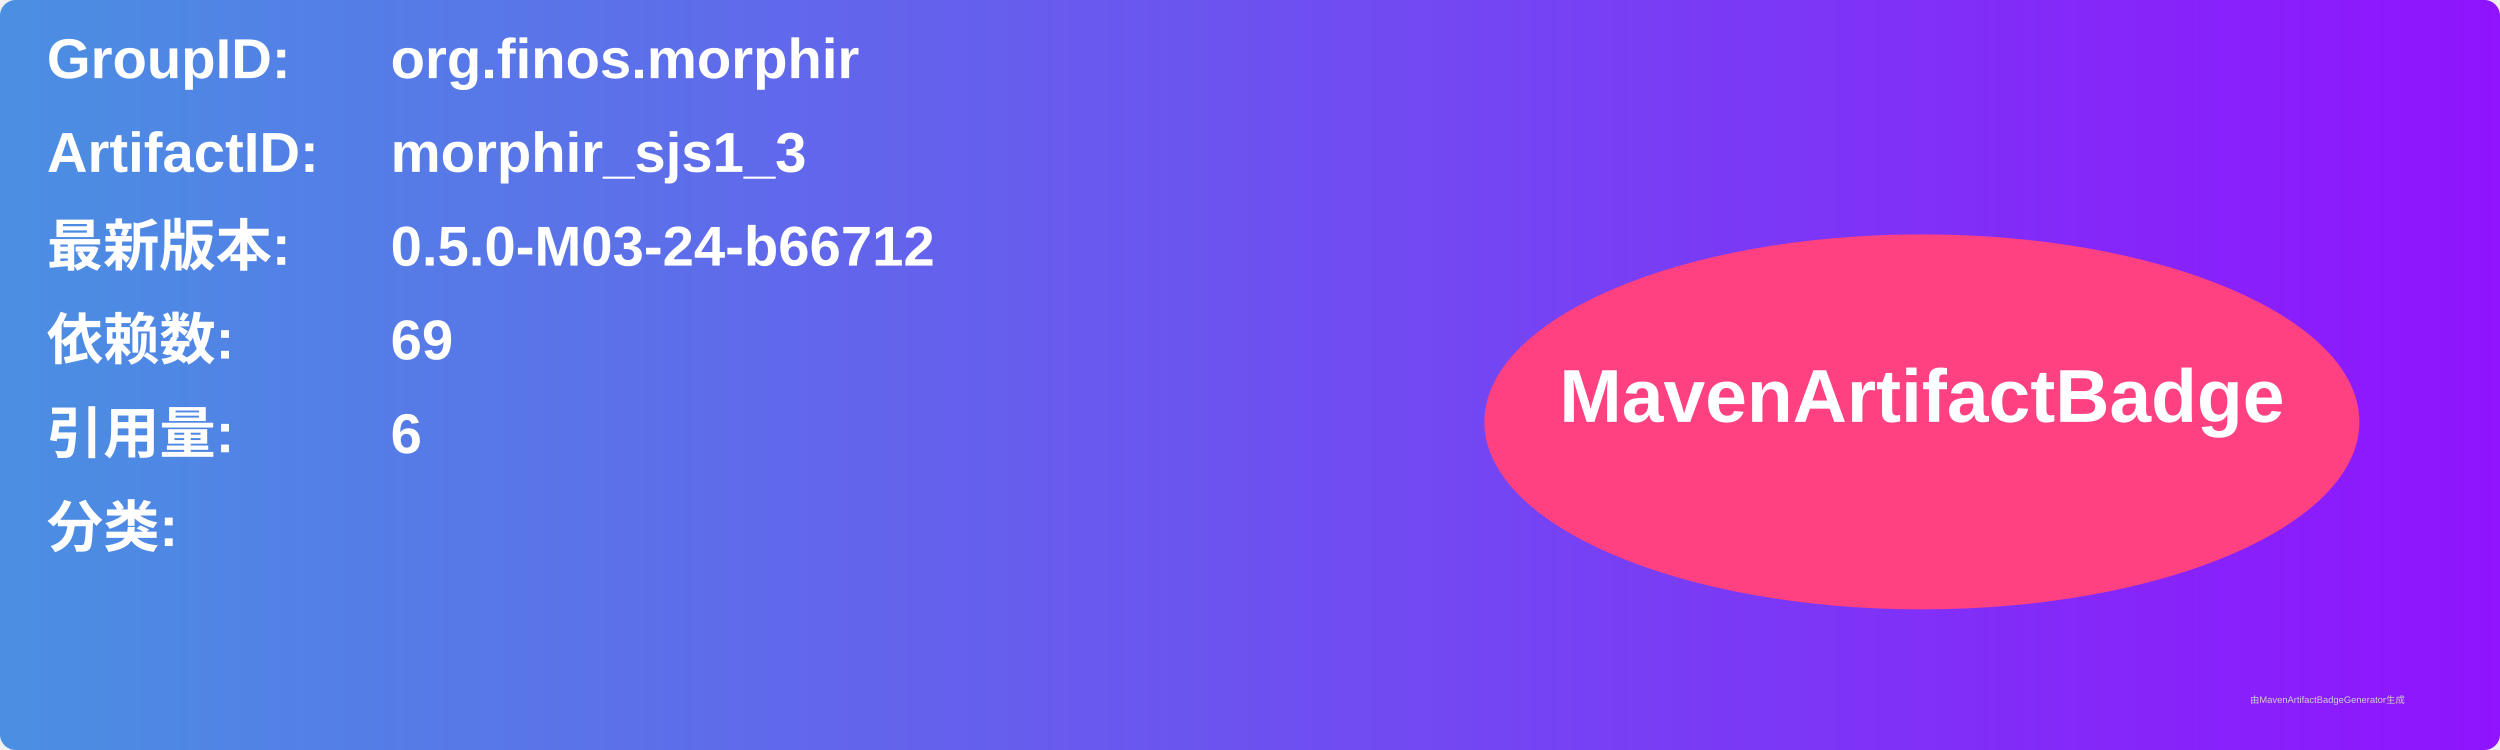
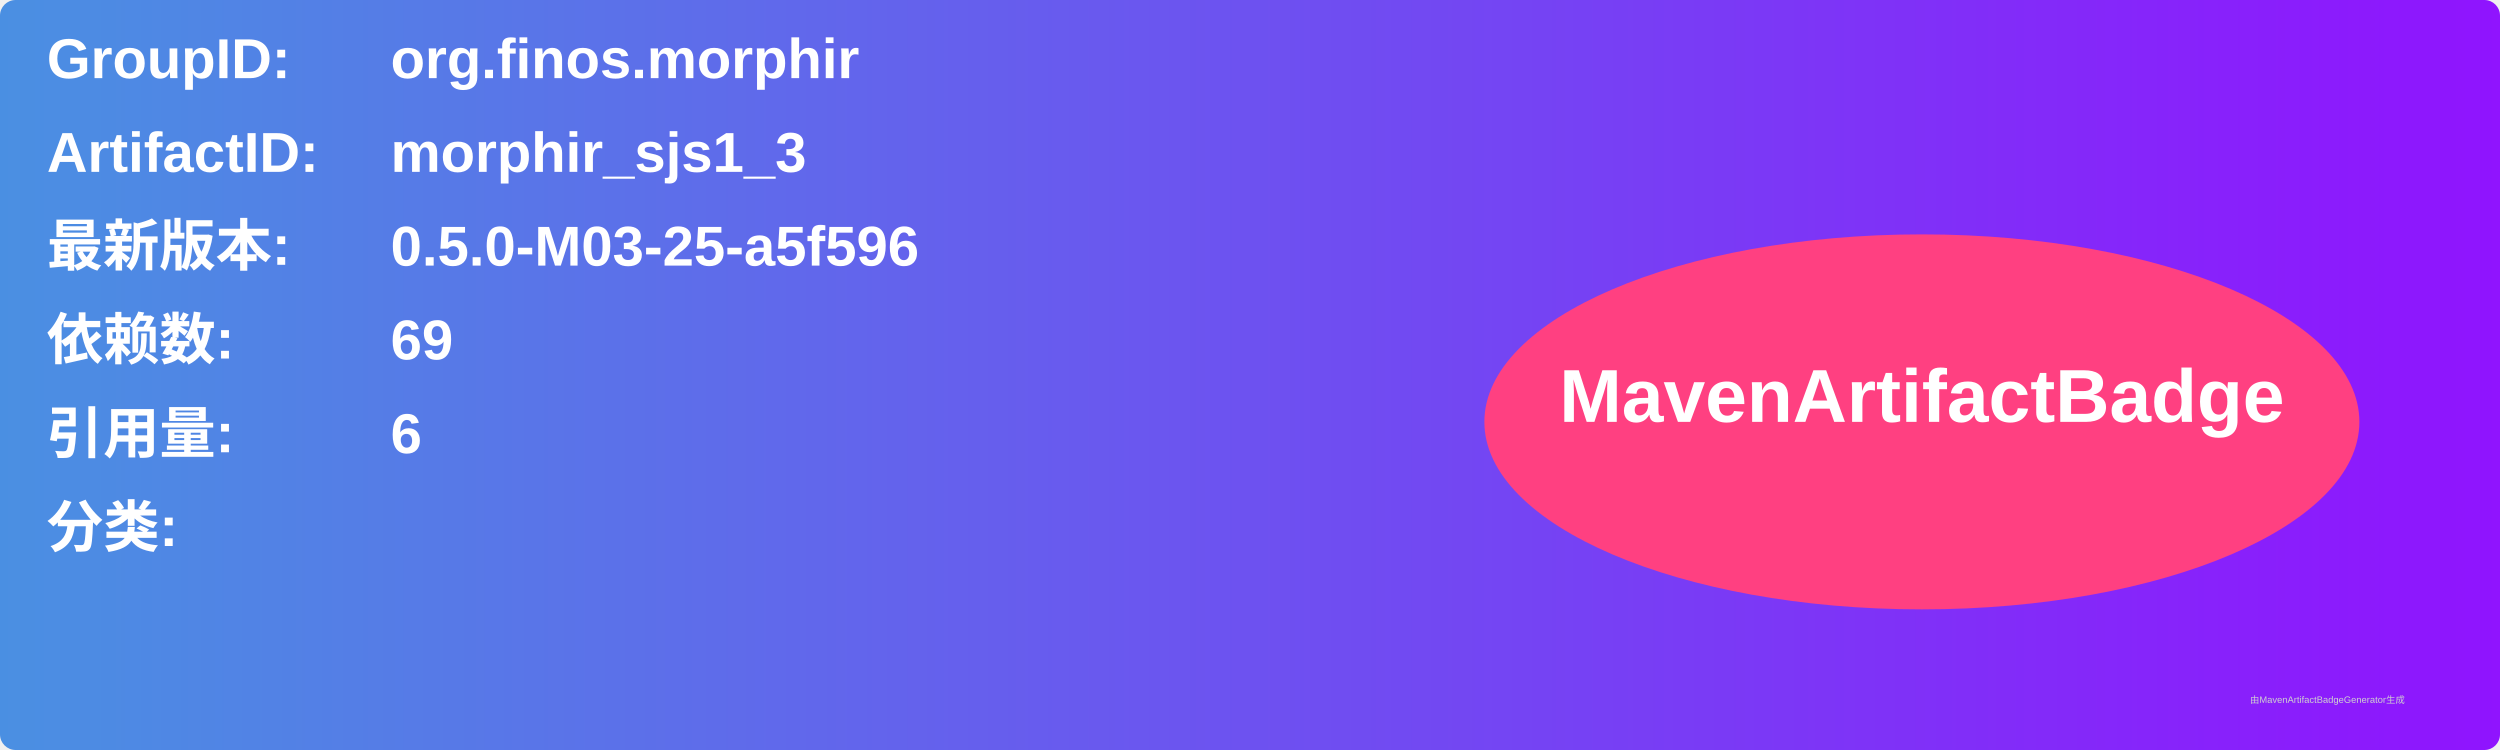
<svg xmlns="http://www.w3.org/2000/svg" width="800" height="240" viewBox="0 0 800 240">
  <linearGradient id="grad" x1="0%" y1="0%" x2="100%" y2="0%">
    <stop offset="0%" stop-color="#4a90e2" />
    <stop offset="100%" stop-color="#9013fe" />
  </linearGradient>
  <rect width="100%" height="100%" rx="5" ry="5" fill="url(#grad)" />
  <g transform="translate(15, 15)">
    <text x="0" y="10" font-family="Arial" font-size="18" fill="white" font-weight="bold" width="260">GroupID:</text>
    <text x="110" y="10" font-family="Arial" font-size="18" fill="white" font-weight="bold" width="460">org.finos.morphir</text>
    <text x="0" y="40" font-family="Arial" font-size="18" fill="white" font-weight="bold" width="260">ArtifactID:</text>
    <text x="110" y="40" font-family="Arial" font-size="18" fill="white" font-weight="bold" width="460">morphir_sjs1_3</text>
    <text x="0" y="70" font-family="Arial" font-size="18" fill="white" font-weight="bold">最新版本:</text>
    <text x="110" y="70" font-family="Arial" font-size="18" fill="white" font-weight="bold">
-       <tspan font-weight="bold">0.5.0-M03-24-b66712</tspan>
+       <tspan font-weight="bold">0.5.0-M03-25-a5f596</tspan>
    </text>
    <text x="0" y="100" font-family="Arial" font-size="18" fill="white" font-weight="bold">依赖数: </text>
    <text x="110" y="100" font-family="Arial" font-size="18" fill="white">
      <tspan font-weight="bold">69</tspan>
    </text>
    <text x="0" y="130" font-family="Arial" font-size="18" fill="white" font-weight="bold">引用量: </text>
    <text x="110" y="130" font-family="Arial" font-size="18" fill="white">
      <tspan font-weight="bold">6</tspan>
    </text>
    <text x="0" y="160" font-family="Arial" font-size="18" fill="white" font-weight="bold">分类:</text>
    <text x="10" y="190" font-family="Arial" font-size="10" fill="white">
      <tspan font-weight="bold" />
    </text>
    <ellipse cx="600" cy="120" rx="140" ry="60" fill="#ff4081" />
    <text x="600" y="120" text-anchor="middle" font-family="Arial" font-size="24" fill="white" font-weight="bold">MavenArtifactBadge</text>
  </g>
  <text x="720" y="225" font-family="Arial" font-size="3" fill="#d0d0d0">由MavenArtifactBadgeGenerator生成</text>
</svg>
